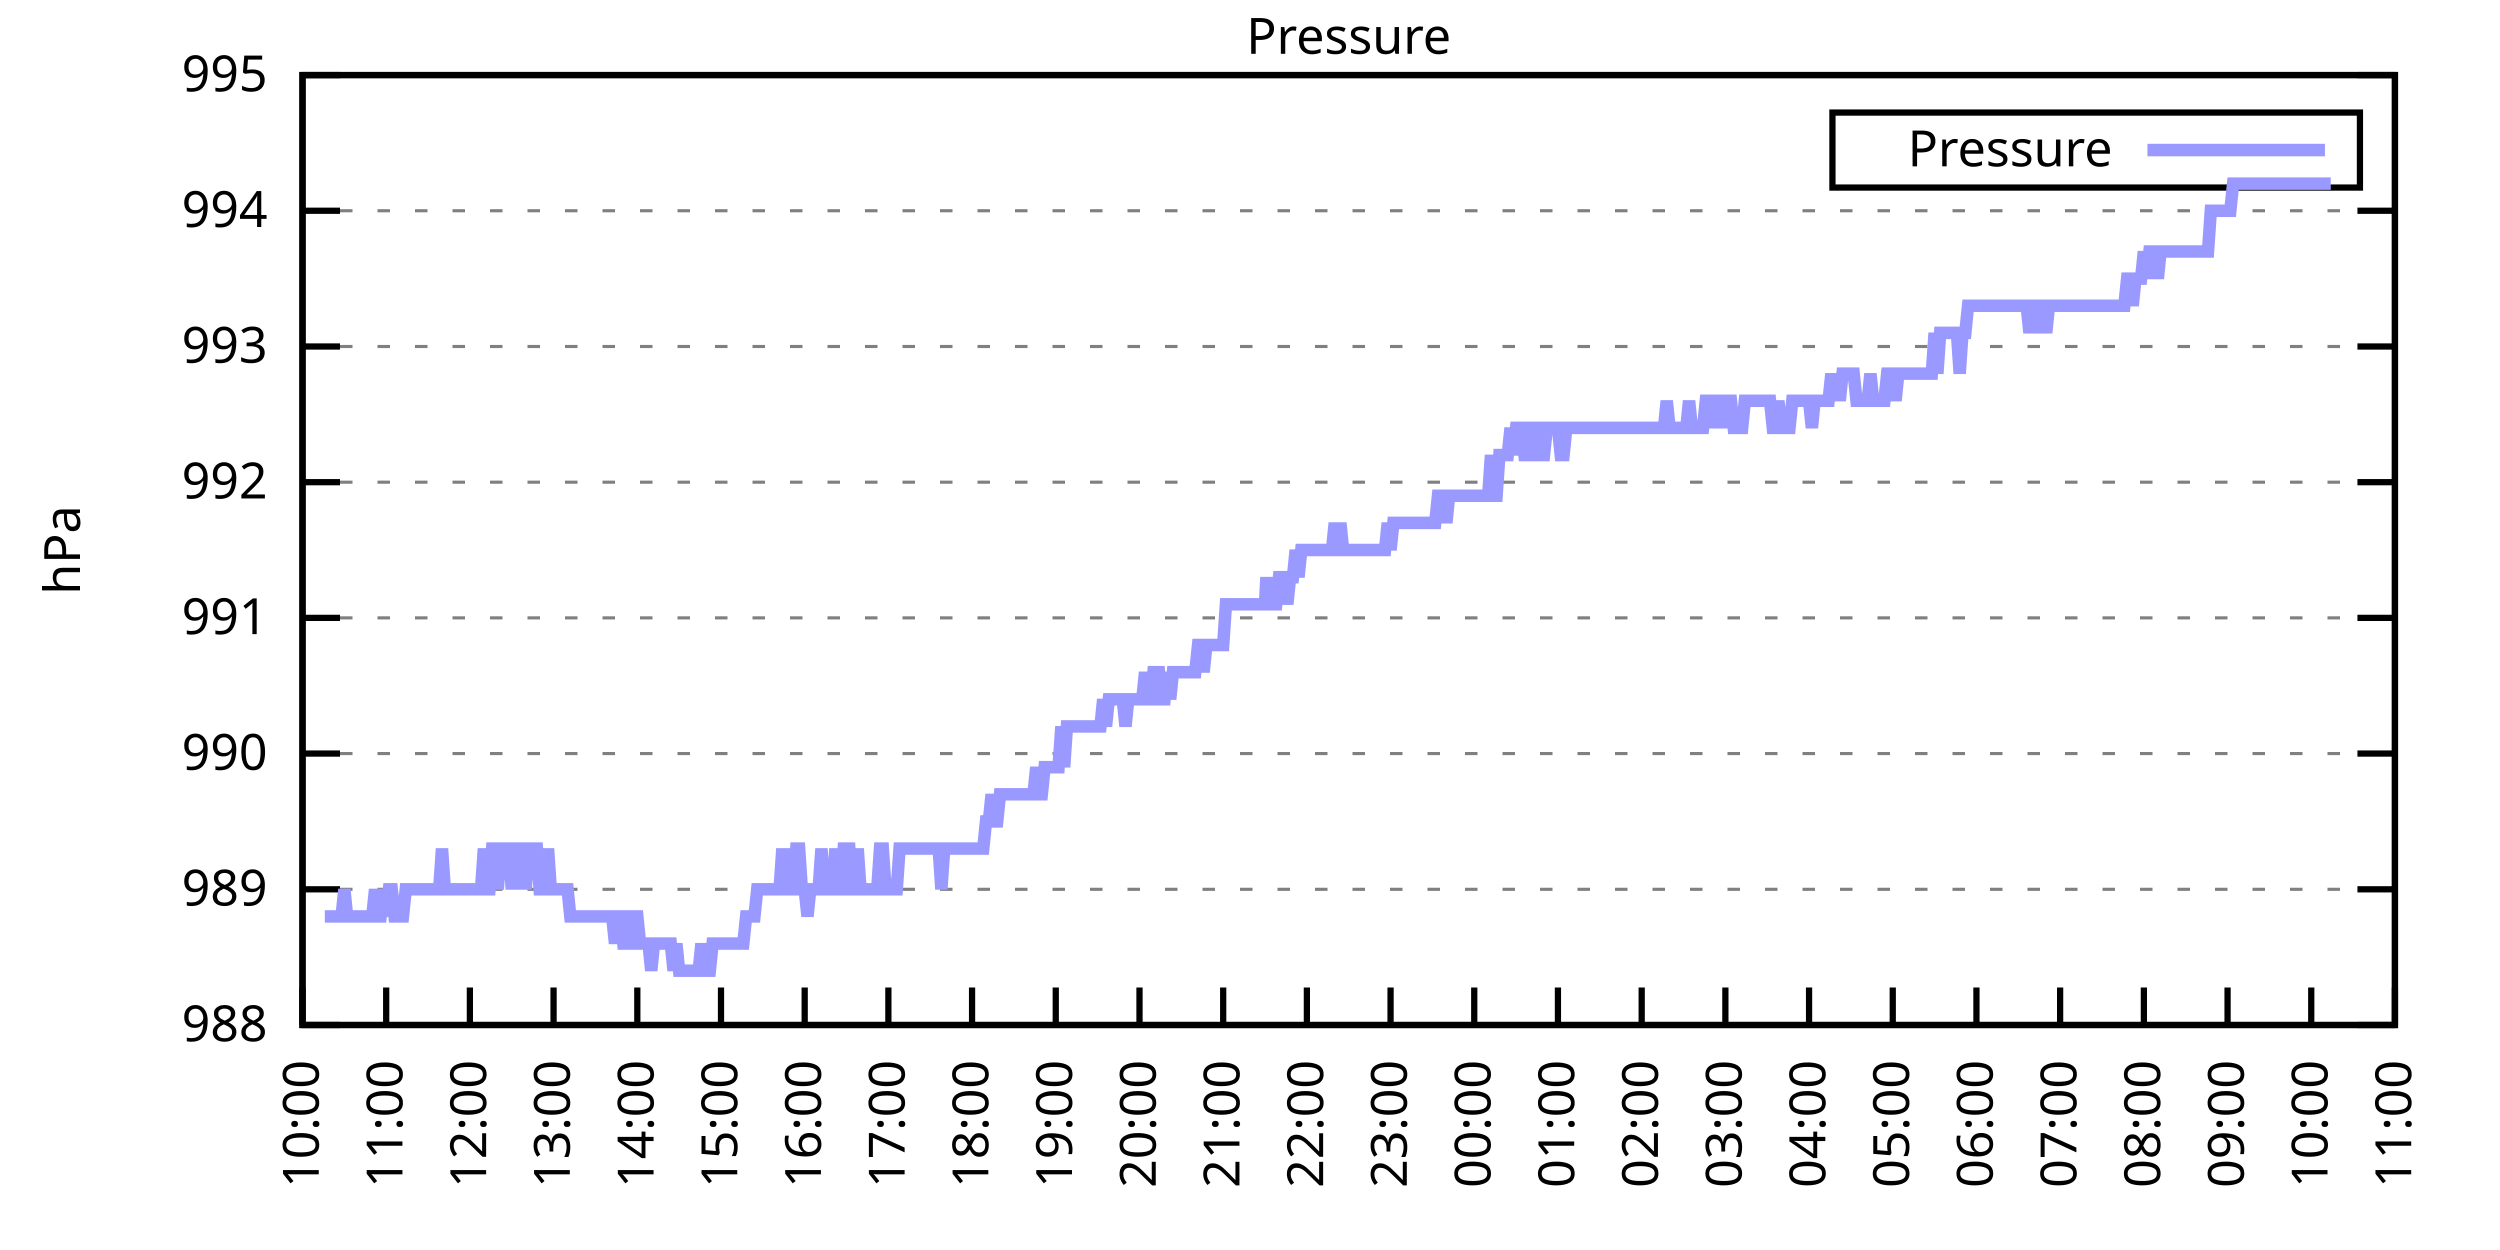
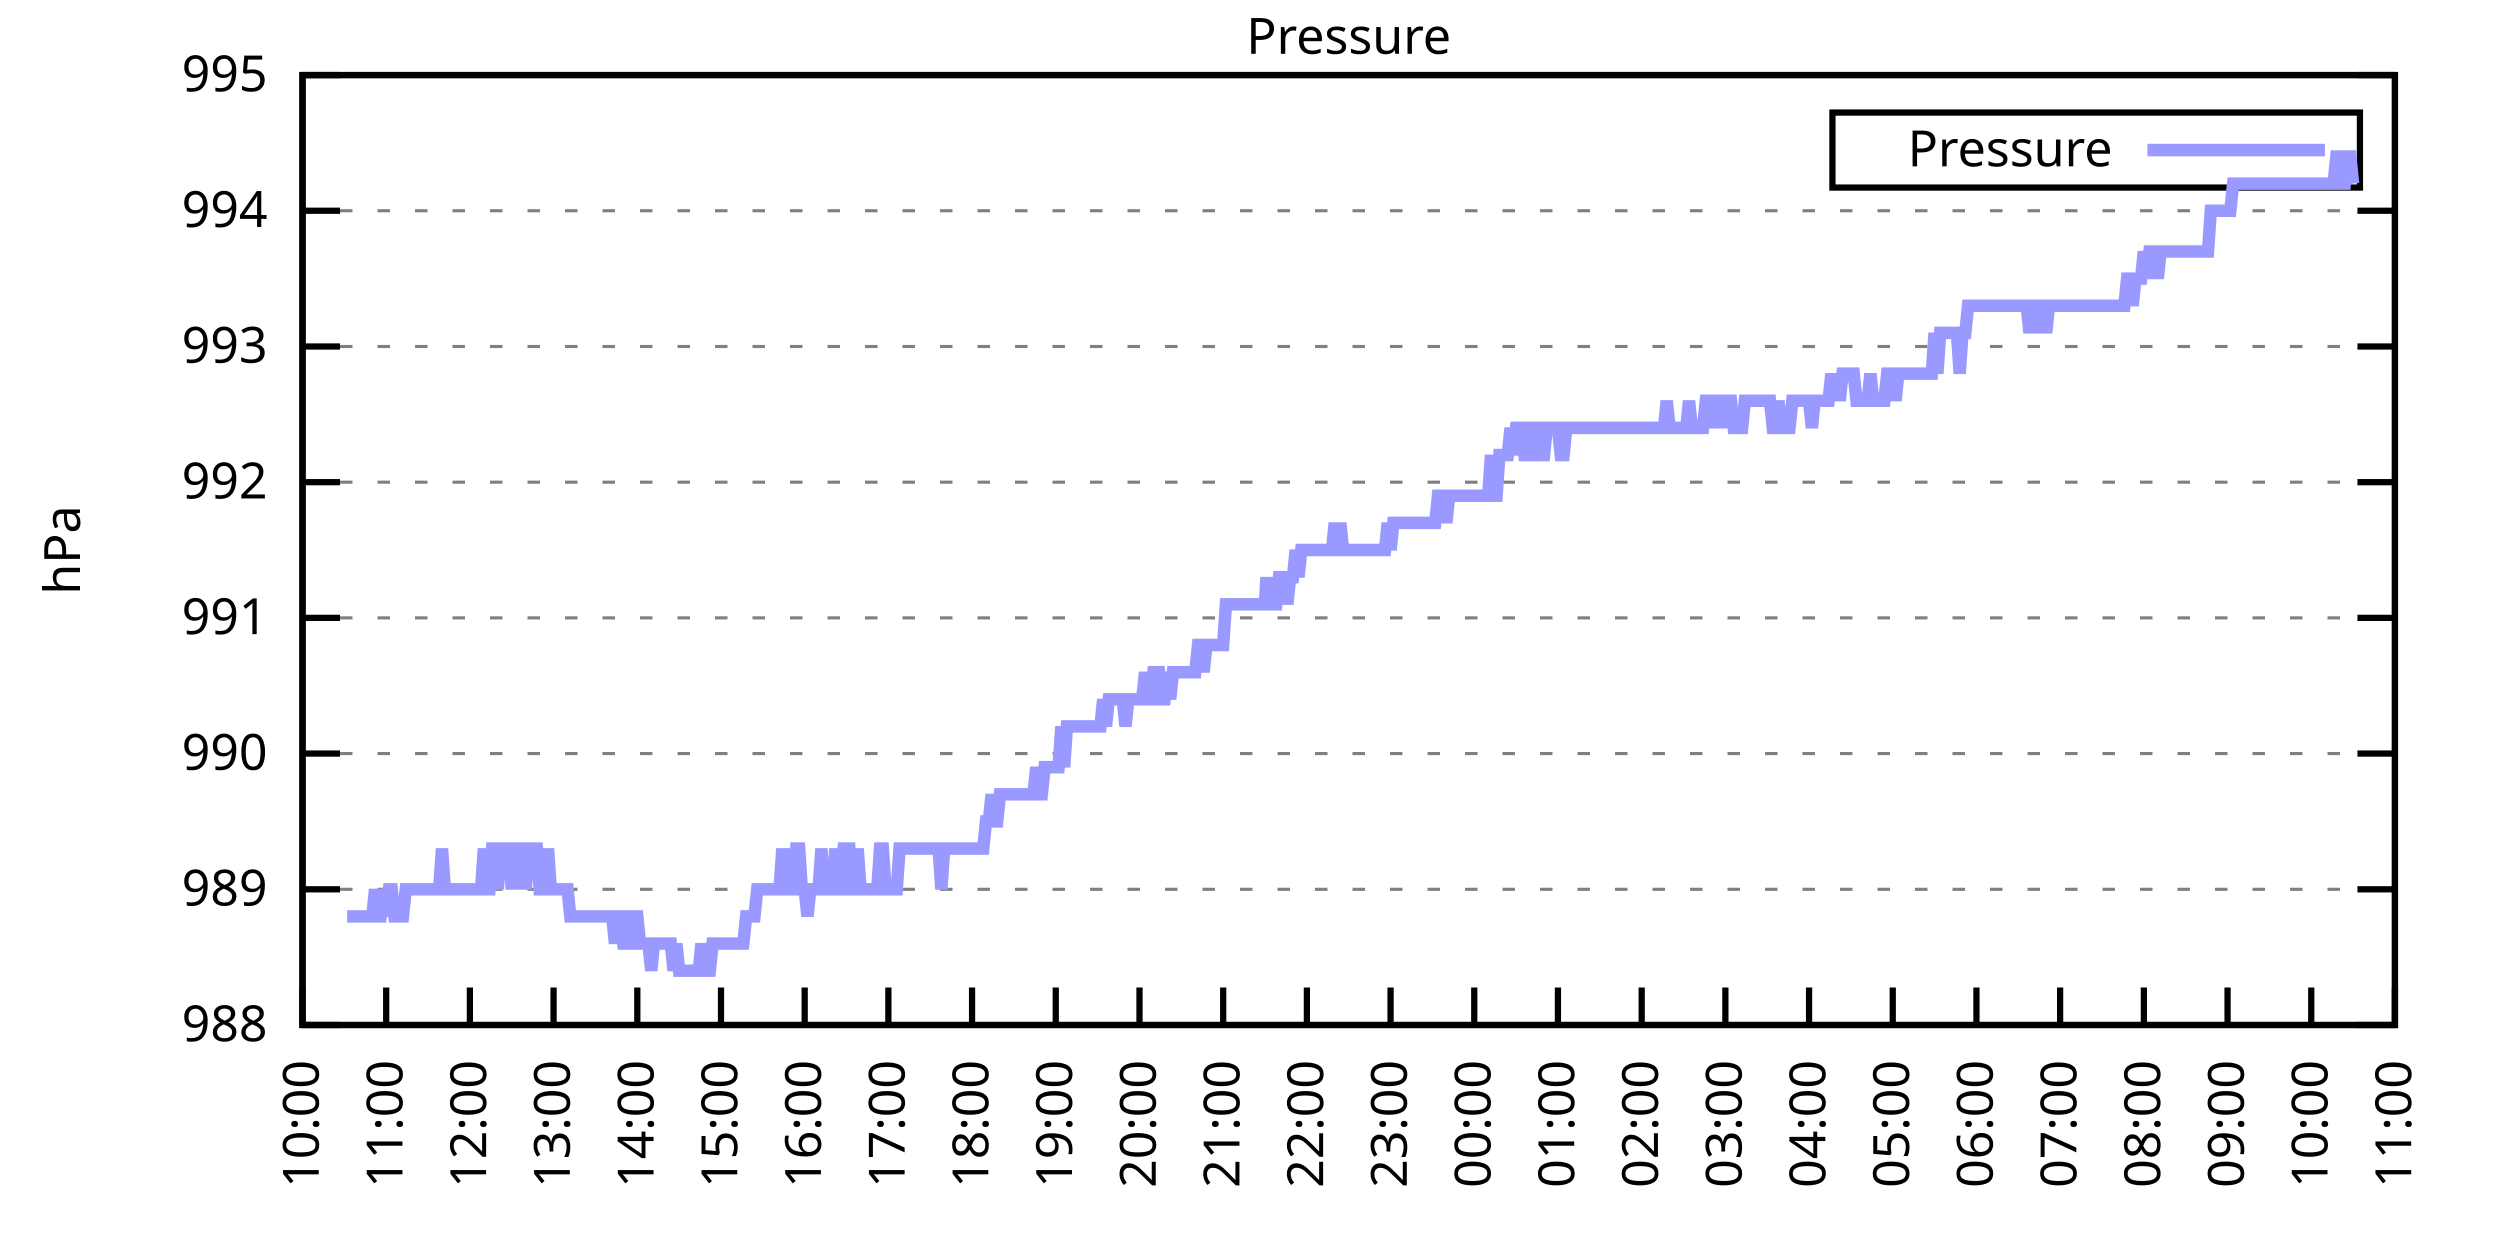
<svg xmlns="http://www.w3.org/2000/svg" xmlns:xlink="http://www.w3.org/1999/xlink" width="400" height="200" viewBox="0 0 400 200">
  <g id="gnuplot_canvas">
    <rect x="0" y="0" width="400" height="200" fill="none" />
    <defs>
      <circle id="gpDot" r="0.5" stroke-width="0.5" stroke="currentColor" />
      <path id="gpPt0" stroke-width="0.333" stroke="currentColor" d="M-1,0 h2 M0,-1 v2" />
      <path id="gpPt1" stroke-width="0.333" stroke="currentColor" d="M-1,-1 L1,1 M1,-1 L-1,1" />
      <path id="gpPt2" stroke-width="0.333" stroke="currentColor" d="M-1,0 L1,0 M0,-1 L0,1 M-1,-1 L1,1 M-1,1 L1,-1" />
      <rect id="gpPt3" stroke-width="0.333" stroke="currentColor" x="-1" y="-1" width="2" height="2" />
      <rect id="gpPt4" stroke-width="0.333" stroke="currentColor" fill="currentColor" x="-1" y="-1" width="2" height="2" />
      <circle id="gpPt5" stroke-width="0.333" stroke="currentColor" cx="0" cy="0" r="1" />
      <use xlink:href="#gpPt5" id="gpPt6" fill="currentColor" stroke="none" />
      <path id="gpPt7" stroke-width="0.333" stroke="currentColor" d="M0,-1.33 L-1.33,0.67 L1.33,0.67 z" />
      <use xlink:href="#gpPt7" id="gpPt8" fill="currentColor" stroke="none" />
      <use xlink:href="#gpPt7" id="gpPt9" stroke="currentColor" transform="rotate(180)" />
      <use xlink:href="#gpPt9" id="gpPt10" fill="currentColor" stroke="none" />
      <use xlink:href="#gpPt3" id="gpPt11" stroke="currentColor" transform="rotate(45)" />
      <use xlink:href="#gpPt11" id="gpPt12" fill="currentColor" stroke="none" />
      <path id="gpPt13" stroke-width="0.333" stroke="currentColor" d="M0,1.330 L1.265,0.411 L0.782,-1.067 L-0.782,-1.076 L-1.265,0.411 z" />
      <use xlink:href="#gpPt13" id="gpPt14" fill="currentColor" stroke="none" />
      <filter id="textbox" filterUnits="objectBoundingBox" x="0" y="0" height="1" width="1">
        <feFlood flood-color="white" flood-opacity="1" result="bgnd" />
        <feComposite in="SourceGraphic" in2="bgnd" operator="atop" />
      </filter>
      <filter id="greybox" filterUnits="objectBoundingBox" x="0" y="0" height="1" width="1">
        <feFlood flood-color="lightgrey" flood-opacity="1" result="grey" />
        <feComposite in="SourceGraphic" in2="grey" operator="atop" />
      </filter>
    </defs>
    <g fill="none" color="white" stroke="currentColor" stroke-width="1.00" stroke-linecap="butt" stroke-linejoin="miter">
</g>
    <g fill="none" color="black" stroke="currentColor" stroke-width="1.00" stroke-linecap="butt" stroke-linejoin="miter">
      <g stroke="none" shape-rendering="crispEdges">
        <polygon fill="rgb(255, 255, 255)" points="48.40,164.00 383.18,164.00 383.18,12.02 48.40,12.02 " />
      </g>
    </g>
    <g fill="none" color="black" stroke="currentColor" stroke-width="1.00" stroke-linecap="butt" stroke-linejoin="miter">
</g>
    <g fill="none" color="black" stroke="black" stroke-width="0.50" stroke-linecap="butt" stroke-linejoin="miter">
</g>
    <g fill="none" color="gray" stroke="currentColor" stroke-width="0.50" stroke-linecap="butt" stroke-linejoin="miter">
      <path stroke="gray" stroke-dasharray="2,4" class="gridline" d="M48.40,164.00 L383.19,164.00  " />
    </g>
    <g fill="none" color="gray" stroke="gray" stroke-width="1.00" stroke-linecap="butt" stroke-linejoin="miter">
</g>
    <g fill="none" color="black" stroke="currentColor" stroke-width="1.00" stroke-linecap="butt" stroke-linejoin="miter">
      <path stroke="black" d="M48.40,164.00 L54.40,164.00 M383.19,164.00 L377.19,164.00  " />
      <g transform="translate(42.80,166.60)" stroke="none" fill="black" font-family="Sans" font-size="8.00" text-anchor="end">
        <text>
          <tspan font-family="Sans"> 988</tspan>
        </text>
      </g>
    </g>
    <g fill="none" color="black" stroke="currentColor" stroke-width="1.00" stroke-linecap="butt" stroke-linejoin="miter">
</g>
    <g fill="none" color="black" stroke="black" stroke-width="0.50" stroke-linecap="butt" stroke-linejoin="miter">
</g>
    <g fill="none" color="gray" stroke="currentColor" stroke-width="0.50" stroke-linecap="butt" stroke-linejoin="miter">
      <path stroke="gray" stroke-dasharray="2,4" class="gridline" d="M48.40,142.29 L383.19,142.29  " />
    </g>
    <g fill="none" color="gray" stroke="gray" stroke-width="1.00" stroke-linecap="butt" stroke-linejoin="miter">
</g>
    <g fill="none" color="black" stroke="currentColor" stroke-width="1.00" stroke-linecap="butt" stroke-linejoin="miter">
      <path stroke="black" d="M48.40,142.29 L54.40,142.29 M383.19,142.29 L377.19,142.29  " />
      <g transform="translate(42.80,144.89)" stroke="none" fill="black" font-family="Sans" font-size="8.00" text-anchor="end">
        <text>
          <tspan font-family="Sans"> 989</tspan>
        </text>
      </g>
    </g>
    <g fill="none" color="black" stroke="currentColor" stroke-width="1.00" stroke-linecap="butt" stroke-linejoin="miter">
</g>
    <g fill="none" color="black" stroke="black" stroke-width="0.50" stroke-linecap="butt" stroke-linejoin="miter">
</g>
    <g fill="none" color="gray" stroke="currentColor" stroke-width="0.50" stroke-linecap="butt" stroke-linejoin="miter">
      <path stroke="gray" stroke-dasharray="2,4" class="gridline" d="M48.40,120.57 L383.19,120.57  " />
    </g>
    <g fill="none" color="gray" stroke="gray" stroke-width="1.00" stroke-linecap="butt" stroke-linejoin="miter">
</g>
    <g fill="none" color="black" stroke="currentColor" stroke-width="1.00" stroke-linecap="butt" stroke-linejoin="miter">
      <path stroke="black" d="M48.40,120.57 L54.40,120.57 M383.19,120.57 L377.19,120.57  " />
      <g transform="translate(42.80,123.17)" stroke="none" fill="black" font-family="Sans" font-size="8.00" text-anchor="end">
        <text>
          <tspan font-family="Sans"> 990</tspan>
        </text>
      </g>
    </g>
    <g fill="none" color="black" stroke="currentColor" stroke-width="1.00" stroke-linecap="butt" stroke-linejoin="miter">
</g>
    <g fill="none" color="black" stroke="black" stroke-width="0.50" stroke-linecap="butt" stroke-linejoin="miter">
</g>
    <g fill="none" color="gray" stroke="currentColor" stroke-width="0.50" stroke-linecap="butt" stroke-linejoin="miter">
      <path stroke="gray" stroke-dasharray="2,4" class="gridline" d="M48.40,98.86 L383.19,98.86  " />
    </g>
    <g fill="none" color="gray" stroke="gray" stroke-width="1.00" stroke-linecap="butt" stroke-linejoin="miter">
</g>
    <g fill="none" color="black" stroke="currentColor" stroke-width="1.00" stroke-linecap="butt" stroke-linejoin="miter">
      <path stroke="black" d="M48.40,98.86 L54.40,98.86 M383.19,98.86 L377.19,98.86  " />
      <g transform="translate(42.80,101.46)" stroke="none" fill="black" font-family="Sans" font-size="8.00" text-anchor="end">
        <text>
          <tspan font-family="Sans"> 991</tspan>
        </text>
      </g>
    </g>
    <g fill="none" color="black" stroke="currentColor" stroke-width="1.00" stroke-linecap="butt" stroke-linejoin="miter">
</g>
    <g fill="none" color="black" stroke="black" stroke-width="0.50" stroke-linecap="butt" stroke-linejoin="miter">
</g>
    <g fill="none" color="gray" stroke="currentColor" stroke-width="0.50" stroke-linecap="butt" stroke-linejoin="miter">
      <path stroke="gray" stroke-dasharray="2,4" class="gridline" d="M48.40,77.15 L383.19,77.15  " />
    </g>
    <g fill="none" color="gray" stroke="gray" stroke-width="1.00" stroke-linecap="butt" stroke-linejoin="miter">
</g>
    <g fill="none" color="black" stroke="currentColor" stroke-width="1.00" stroke-linecap="butt" stroke-linejoin="miter">
      <path stroke="black" d="M48.40,77.15 L54.40,77.15 M383.19,77.15 L377.19,77.15  " />
      <g transform="translate(42.80,79.75)" stroke="none" fill="black" font-family="Sans" font-size="8.00" text-anchor="end">
        <text>
          <tspan font-family="Sans"> 992</tspan>
        </text>
      </g>
    </g>
    <g fill="none" color="black" stroke="currentColor" stroke-width="1.00" stroke-linecap="butt" stroke-linejoin="miter">
</g>
    <g fill="none" color="black" stroke="black" stroke-width="0.50" stroke-linecap="butt" stroke-linejoin="miter">
</g>
    <g fill="none" color="gray" stroke="currentColor" stroke-width="0.50" stroke-linecap="butt" stroke-linejoin="miter">
      <path stroke="gray" stroke-dasharray="2,4" class="gridline" d="M48.40,55.44 L383.19,55.44  " />
    </g>
    <g fill="none" color="gray" stroke="gray" stroke-width="1.00" stroke-linecap="butt" stroke-linejoin="miter">
</g>
    <g fill="none" color="black" stroke="currentColor" stroke-width="1.00" stroke-linecap="butt" stroke-linejoin="miter">
      <path stroke="black" d="M48.40,55.44 L54.40,55.44 M383.19,55.44 L377.19,55.44  " />
      <g transform="translate(42.80,58.04)" stroke="none" fill="black" font-family="Sans" font-size="8.00" text-anchor="end">
        <text>
          <tspan font-family="Sans"> 993</tspan>
        </text>
      </g>
    </g>
    <g fill="none" color="black" stroke="currentColor" stroke-width="1.00" stroke-linecap="butt" stroke-linejoin="miter">
</g>
    <g fill="none" color="black" stroke="black" stroke-width="0.50" stroke-linecap="butt" stroke-linejoin="miter">
</g>
    <g fill="none" color="gray" stroke="currentColor" stroke-width="0.50" stroke-linecap="butt" stroke-linejoin="miter">
      <path stroke="gray" stroke-dasharray="2,4" class="gridline" d="M48.40,33.72 L383.19,33.72  " />
    </g>
    <g fill="none" color="gray" stroke="gray" stroke-width="1.00" stroke-linecap="butt" stroke-linejoin="miter">
</g>
    <g fill="none" color="black" stroke="currentColor" stroke-width="1.00" stroke-linecap="butt" stroke-linejoin="miter">
      <path stroke="black" d="M48.40,33.72 L54.40,33.72 M383.19,33.72 L377.19,33.72  " />
      <g transform="translate(42.80,36.32)" stroke="none" fill="black" font-family="Sans" font-size="8.00" text-anchor="end">
        <text>
          <tspan font-family="Sans"> 994</tspan>
        </text>
      </g>
    </g>
    <g fill="none" color="black" stroke="currentColor" stroke-width="1.00" stroke-linecap="butt" stroke-linejoin="miter">
</g>
    <g fill="none" color="black" stroke="black" stroke-width="0.50" stroke-linecap="butt" stroke-linejoin="miter">
</g>
    <g fill="none" color="gray" stroke="currentColor" stroke-width="0.50" stroke-linecap="butt" stroke-linejoin="miter">
      <path stroke="gray" stroke-dasharray="2,4" class="gridline" d="M48.40,12.01 L383.19,12.01  " />
    </g>
    <g fill="none" color="gray" stroke="gray" stroke-width="1.00" stroke-linecap="butt" stroke-linejoin="miter">
</g>
    <g fill="none" color="black" stroke="currentColor" stroke-width="1.00" stroke-linecap="butt" stroke-linejoin="miter">
      <path stroke="black" d="M48.40,12.01 L54.40,12.01 M383.19,12.01 L377.19,12.01  " />
      <g transform="translate(42.80,14.61)" stroke="none" fill="black" font-family="Sans" font-size="8.00" text-anchor="end">
        <text>
          <tspan font-family="Sans"> 995</tspan>
        </text>
      </g>
    </g>
    <g fill="none" color="black" stroke="currentColor" stroke-width="1.00" stroke-linecap="butt" stroke-linejoin="miter">
      <path stroke="black" d="M48.40,164.00 L48.40,158.00  " />
      <g transform="translate(51.00,169.60) rotate(270.00)" stroke="none" fill="black" font-family="Sans" font-size="8.00" text-anchor="end">
        <text>
          <tspan font-family="Sans">10:00</tspan>
        </text>
      </g>
    </g>
    <g fill="none" color="black" stroke="currentColor" stroke-width="1.00" stroke-linecap="butt" stroke-linejoin="miter">
      <path stroke="black" d="M61.79,164.00 L61.79,158.00  " />
      <g transform="translate(64.39,169.60) rotate(270.00)" stroke="none" fill="black" font-family="Sans" font-size="8.00" text-anchor="end">
        <text>
          <tspan font-family="Sans">11:00</tspan>
        </text>
      </g>
    </g>
    <g fill="none" color="black" stroke="currentColor" stroke-width="1.00" stroke-linecap="butt" stroke-linejoin="miter">
      <path stroke="black" d="M75.18,164.00 L75.18,158.00  " />
      <g transform="translate(77.78,169.60) rotate(270.00)" stroke="none" fill="black" font-family="Sans" font-size="8.00" text-anchor="end">
        <text>
          <tspan font-family="Sans">12:00</tspan>
        </text>
      </g>
    </g>
    <g fill="none" color="black" stroke="currentColor" stroke-width="1.00" stroke-linecap="butt" stroke-linejoin="miter">
      <path stroke="black" d="M88.57,164.00 L88.57,158.00  " />
      <g transform="translate(91.17,169.60) rotate(270.00)" stroke="none" fill="black" font-family="Sans" font-size="8.00" text-anchor="end">
        <text>
          <tspan font-family="Sans">13:00</tspan>
        </text>
      </g>
    </g>
    <g fill="none" color="black" stroke="currentColor" stroke-width="1.00" stroke-linecap="butt" stroke-linejoin="miter">
      <path stroke="black" d="M101.97,164.00 L101.97,158.00  " />
      <g transform="translate(104.57,169.60) rotate(270.00)" stroke="none" fill="black" font-family="Sans" font-size="8.00" text-anchor="end">
        <text>
          <tspan font-family="Sans">14:00</tspan>
        </text>
      </g>
    </g>
    <g fill="none" color="black" stroke="currentColor" stroke-width="1.00" stroke-linecap="butt" stroke-linejoin="miter">
      <path stroke="black" d="M115.36,164.00 L115.36,158.00  " />
      <g transform="translate(117.96,169.60) rotate(270.00)" stroke="none" fill="black" font-family="Sans" font-size="8.00" text-anchor="end">
        <text>
          <tspan font-family="Sans">15:00</tspan>
        </text>
      </g>
    </g>
    <g fill="none" color="black" stroke="currentColor" stroke-width="1.00" stroke-linecap="butt" stroke-linejoin="miter">
      <path stroke="black" d="M128.75,164.00 L128.75,158.00  " />
      <g transform="translate(131.35,169.60) rotate(270.00)" stroke="none" fill="black" font-family="Sans" font-size="8.00" text-anchor="end">
        <text>
          <tspan font-family="Sans">16:00</tspan>
        </text>
      </g>
    </g>
    <g fill="none" color="black" stroke="currentColor" stroke-width="1.00" stroke-linecap="butt" stroke-linejoin="miter">
      <path stroke="black" d="M142.14,164.00 L142.14,158.00  " />
      <g transform="translate(144.74,169.60) rotate(270.00)" stroke="none" fill="black" font-family="Sans" font-size="8.00" text-anchor="end">
        <text>
          <tspan font-family="Sans">17:00</tspan>
        </text>
      </g>
    </g>
    <g fill="none" color="black" stroke="currentColor" stroke-width="1.00" stroke-linecap="butt" stroke-linejoin="miter">
      <path stroke="black" d="M155.53,164.00 L155.53,158.00  " />
      <g transform="translate(158.13,169.60) rotate(270.00)" stroke="none" fill="black" font-family="Sans" font-size="8.00" text-anchor="end">
        <text>
          <tspan font-family="Sans">18:00</tspan>
        </text>
      </g>
    </g>
    <g fill="none" color="black" stroke="currentColor" stroke-width="1.00" stroke-linecap="butt" stroke-linejoin="miter">
      <path stroke="black" d="M168.92,164.00 L168.92,158.00  " />
      <g transform="translate(171.52,169.60) rotate(270.00)" stroke="none" fill="black" font-family="Sans" font-size="8.00" text-anchor="end">
        <text>
          <tspan font-family="Sans">19:00</tspan>
        </text>
      </g>
    </g>
    <g fill="none" color="black" stroke="currentColor" stroke-width="1.00" stroke-linecap="butt" stroke-linejoin="miter">
      <path stroke="black" d="M182.32,164.00 L182.32,158.00  " />
      <g transform="translate(184.92,169.60) rotate(270.00)" stroke="none" fill="black" font-family="Sans" font-size="8.00" text-anchor="end">
        <text>
          <tspan font-family="Sans">20:00</tspan>
        </text>
      </g>
    </g>
    <g fill="none" color="black" stroke="currentColor" stroke-width="1.00" stroke-linecap="butt" stroke-linejoin="miter">
      <path stroke="black" d="M195.71,164.00 L195.71,158.00  " />
      <g transform="translate(198.31,169.60) rotate(270.00)" stroke="none" fill="black" font-family="Sans" font-size="8.00" text-anchor="end">
        <text>
          <tspan font-family="Sans">21:00</tspan>
        </text>
      </g>
    </g>
    <g fill="none" color="black" stroke="currentColor" stroke-width="1.00" stroke-linecap="butt" stroke-linejoin="miter">
      <path stroke="black" d="M209.10,164.00 L209.10,158.00  " />
      <g transform="translate(211.70,169.60) rotate(270.00)" stroke="none" fill="black" font-family="Sans" font-size="8.00" text-anchor="end">
        <text>
          <tspan font-family="Sans">22:00</tspan>
        </text>
      </g>
    </g>
    <g fill="none" color="black" stroke="currentColor" stroke-width="1.00" stroke-linecap="butt" stroke-linejoin="miter">
      <path stroke="black" d="M222.49,164.00 L222.49,158.00  " />
      <g transform="translate(225.09,169.60) rotate(270.00)" stroke="none" fill="black" font-family="Sans" font-size="8.00" text-anchor="end">
        <text>
          <tspan font-family="Sans">23:00</tspan>
        </text>
      </g>
    </g>
    <g fill="none" color="black" stroke="currentColor" stroke-width="1.00" stroke-linecap="butt" stroke-linejoin="miter">
      <path stroke="black" d="M235.88,164.00 L235.88,158.00  " />
      <g transform="translate(238.48,169.60) rotate(270.00)" stroke="none" fill="black" font-family="Sans" font-size="8.00" text-anchor="end">
        <text>
          <tspan font-family="Sans">00:00</tspan>
        </text>
      </g>
    </g>
    <g fill="none" color="black" stroke="currentColor" stroke-width="1.00" stroke-linecap="butt" stroke-linejoin="miter">
      <path stroke="black" d="M249.27,164.00 L249.27,158.00  " />
      <g transform="translate(251.87,169.60) rotate(270.00)" stroke="none" fill="black" font-family="Sans" font-size="8.00" text-anchor="end">
        <text>
          <tspan font-family="Sans">01:00</tspan>
        </text>
      </g>
    </g>
    <g fill="none" color="black" stroke="currentColor" stroke-width="1.00" stroke-linecap="butt" stroke-linejoin="miter">
      <path stroke="black" d="M262.67,164.00 L262.67,158.00  " />
      <g transform="translate(265.27,169.60) rotate(270.00)" stroke="none" fill="black" font-family="Sans" font-size="8.00" text-anchor="end">
        <text>
          <tspan font-family="Sans">02:00</tspan>
        </text>
      </g>
    </g>
    <g fill="none" color="black" stroke="currentColor" stroke-width="1.00" stroke-linecap="butt" stroke-linejoin="miter">
      <path stroke="black" d="M276.06,164.00 L276.06,158.00  " />
      <g transform="translate(278.66,169.60) rotate(270.00)" stroke="none" fill="black" font-family="Sans" font-size="8.00" text-anchor="end">
        <text>
          <tspan font-family="Sans">03:00</tspan>
        </text>
      </g>
    </g>
    <g fill="none" color="black" stroke="currentColor" stroke-width="1.00" stroke-linecap="butt" stroke-linejoin="miter">
      <path stroke="black" d="M289.45,164.00 L289.45,158.00  " />
      <g transform="translate(292.05,169.60) rotate(270.00)" stroke="none" fill="black" font-family="Sans" font-size="8.00" text-anchor="end">
        <text>
          <tspan font-family="Sans">04:00</tspan>
        </text>
      </g>
    </g>
    <g fill="none" color="black" stroke="currentColor" stroke-width="1.00" stroke-linecap="butt" stroke-linejoin="miter">
      <path stroke="black" d="M302.84,164.00 L302.84,158.00  " />
      <g transform="translate(305.44,169.60) rotate(270.00)" stroke="none" fill="black" font-family="Sans" font-size="8.00" text-anchor="end">
        <text>
          <tspan font-family="Sans">05:00</tspan>
        </text>
      </g>
    </g>
    <g fill="none" color="black" stroke="currentColor" stroke-width="1.00" stroke-linecap="butt" stroke-linejoin="miter">
      <path stroke="black" d="M316.23,164.00 L316.23,158.00  " />
      <g transform="translate(318.83,169.60) rotate(270.00)" stroke="none" fill="black" font-family="Sans" font-size="8.00" text-anchor="end">
        <text>
          <tspan font-family="Sans">06:00</tspan>
        </text>
      </g>
    </g>
    <g fill="none" color="black" stroke="currentColor" stroke-width="1.00" stroke-linecap="butt" stroke-linejoin="miter">
      <path stroke="black" d="M329.62,164.00 L329.62,158.00  " />
      <g transform="translate(332.22,169.60) rotate(270.00)" stroke="none" fill="black" font-family="Sans" font-size="8.00" text-anchor="end">
        <text>
          <tspan font-family="Sans">07:00</tspan>
        </text>
      </g>
    </g>
    <g fill="none" color="black" stroke="currentColor" stroke-width="1.00" stroke-linecap="butt" stroke-linejoin="miter">
      <path stroke="black" d="M343.02,164.00 L343.02,158.00  " />
      <g transform="translate(345.62,169.60) rotate(270.00)" stroke="none" fill="black" font-family="Sans" font-size="8.00" text-anchor="end">
        <text>
          <tspan font-family="Sans">08:00</tspan>
        </text>
      </g>
    </g>
    <g fill="none" color="black" stroke="currentColor" stroke-width="1.00" stroke-linecap="butt" stroke-linejoin="miter">
      <path stroke="black" d="M356.41,164.00 L356.41,158.00  " />
      <g transform="translate(359.01,169.60) rotate(270.00)" stroke="none" fill="black" font-family="Sans" font-size="8.00" text-anchor="end">
        <text>
          <tspan font-family="Sans">09:00</tspan>
        </text>
      </g>
    </g>
    <g fill="none" color="black" stroke="currentColor" stroke-width="1.00" stroke-linecap="butt" stroke-linejoin="miter">
      <path stroke="black" d="M369.80,164.00 L369.80,158.00  " />
      <g transform="translate(372.40,169.60) rotate(270.00)" stroke="none" fill="black" font-family="Sans" font-size="8.00" text-anchor="end">
        <text>
          <tspan font-family="Sans">10:00</tspan>
        </text>
      </g>
    </g>
    <g fill="none" color="black" stroke="currentColor" stroke-width="1.00" stroke-linecap="butt" stroke-linejoin="miter">
      <path stroke="black" d="M383.19,164.00 L383.19,158.00  " />
      <g transform="translate(385.79,169.60) rotate(270.00)" stroke="none" fill="black" font-family="Sans" font-size="8.00" text-anchor="end">
        <text>
          <tspan font-family="Sans">11:00</tspan>
        </text>
      </g>
    </g>
    <g fill="none" color="black" stroke="currentColor" stroke-width="1.00" stroke-linecap="butt" stroke-linejoin="miter">
</g>
    <g fill="none" color="black" stroke="currentColor" stroke-width="1.00" stroke-linecap="butt" stroke-linejoin="miter">
      <path stroke="black" d="M48.40,12.01 L48.40,164.00 L383.19,164.00 L383.19,12.01 L48.40,12.01 Z  " />
    </g>
    <g fill="none" color="black" stroke="currentColor" stroke-width="1.00" stroke-linecap="butt" stroke-linejoin="miter">
</g>
    <g fill="none" color="black" stroke="currentColor" stroke-width="1.00" stroke-linecap="butt" stroke-linejoin="miter">
      <path stroke="black" d="M293.19,30.01 L293.19,18.01 L377.59,18.01 L377.59,30.01 L293.19,30.01 Z  " />
    </g>
    <g id="Pressure_plot_1">
      <g fill="none" color="white" stroke="black" stroke-width="2.00" stroke-linecap="butt" stroke-linejoin="miter">
</g>
      <g fill="none" color="black" stroke="currentColor" stroke-width="2.00" stroke-linecap="butt" stroke-linejoin="miter">
        <g transform="translate(337.99,26.61)" stroke="none" fill="black" font-family="Sans" font-size="8.00" text-anchor="end">
          <text>
            <tspan font-family="Sans">Pressure</tspan>
          </text>
        </g>
      </g>
      <g fill="none" color="black" stroke="currentColor" stroke-width="2.00" stroke-linecap="butt" stroke-linejoin="miter">
-         <path stroke="rgb(153, 153, 255)" d="M343.59,24.01 L371.99,24.01 M51.97,146.63 L52.42,146.63 L52.86,146.63 L53.31,146.63 L53.76,146.63 L54.20,146.63   L54.65,146.63 L55.10,142.29 L55.54,146.63 L55.99,146.63 L56.43,146.63 L56.88,146.63 L57.33,146.63 L57.77,146.63   L58.22,146.63 L58.67,146.63 L59.11,146.63 L59.56,146.63 L60.01,142.29 L60.45,146.63 L60.90,146.63 L61.35,142.29   L61.79,146.63 L62.24,142.29 L62.68,142.29 L63.13,146.63 L63.58,146.63 L64.02,146.63 L64.47,146.63 L64.92,142.29   L65.36,142.29 L65.81,142.29 L66.26,142.29 L66.70,142.29 L67.15,142.29 L67.59,142.29 L68.04,142.29 L68.49,142.29   L68.93,142.29 L69.38,142.29 L69.83,142.29 L70.27,142.29 L70.72,135.77 L71.17,142.29 L71.61,142.29 L72.06,142.29   L72.50,142.29 L72.95,142.29 L73.40,142.29 L73.84,142.29 L74.29,142.29 L74.74,142.29 L75.18,142.29 L75.63,142.29   L76.08,142.29 L76.52,142.29 L76.97,142.29 L77.42,135.77 L77.86,142.29 L78.31,142.29 L78.75,135.77 L79.20,135.77   L79.65,142.29 L80.09,135.77 L80.54,135.77 L80.99,135.77 L81.43,135.77 L81.88,142.29 L82.33,135.77 L82.77,142.29   L83.22,135.77 L83.66,135.77 L84.11,142.29 L84.56,135.77 L85.00,135.77 L85.45,135.77 L85.90,135.77 L86.34,142.29   L86.79,142.29 L87.24,142.29 L87.68,135.77 L88.13,142.29 L88.57,142.29 L89.02,142.29 L89.47,142.29 L89.91,142.29   L90.36,142.29 L90.81,142.29 L91.25,146.63 L91.70,146.63 L92.15,146.63 L92.59,146.63 L93.04,146.63 L93.49,146.63   L93.93,146.63 L94.38,146.63 L94.82,146.63 L95.27,146.63 L95.72,146.63 L96.16,146.63 L96.61,146.63 L97.06,146.63   L97.50,146.63 L97.95,146.63 L98.40,150.97 L98.84,146.63 L99.29,146.63 L99.73,150.97 L100.18,150.97 L100.63,150.97   L101.07,146.63 L101.52,146.63 L101.97,146.63 L102.41,150.97 L102.86,150.97 L103.31,150.97 L103.75,150.97 L104.20,155.31   L104.64,150.97 L105.09,150.97 L105.54,150.97 L105.98,150.97 L106.43,150.97 L106.88,150.97 L107.32,150.97 L107.77,155.31   L108.22,150.97 L108.66,155.31 L109.11,155.31 L109.55,155.31 L110.00,155.31 L110.45,155.31 L110.89,155.31 L111.34,155.31   L111.79,155.31 L112.23,150.97 L112.68,155.31 L113.13,155.31 L113.57,155.31 L114.02,150.97 L114.47,150.97 L114.91,150.97   L115.36,150.97 L115.80,150.97 L116.25,150.97 L116.70,150.97 L117.14,150.97 L117.59,150.97 L118.04,150.97 L118.48,150.97   L118.93,150.97 L119.38,146.63 L119.82,146.63 L120.27,146.63 L120.71,146.63 L121.16,142.29 L121.61,142.29 L122.05,142.29   L122.50,142.29 L122.95,142.29 L123.39,142.29 L123.84,142.29 L124.29,142.29 L124.73,142.29 L125.18,135.77 L125.62,142.29   L126.07,135.77 L126.52,142.29 L126.96,142.29 L127.41,135.77 L127.86,135.77 L128.30,142.29 L128.75,142.29 L129.20,146.63   L129.64,142.29 L130.09,142.29 L130.54,142.29 L130.98,142.29 L131.43,135.77 L131.87,142.29 L132.32,142.29 L132.77,142.29   L133.21,142.29 L133.66,135.77 L134.11,142.29 L134.55,142.29 L135.00,135.77 L135.45,135.77 L135.89,135.77 L136.34,142.29   L136.78,142.29 L137.23,135.77 L137.68,142.29 L138.12,142.29 L138.57,142.29 L139.02,142.29 L139.46,142.29 L139.91,142.29   L140.36,142.29 L140.80,135.77 L141.25,135.77 L141.69,142.29 L142.14,142.29 L142.59,142.29 L143.03,142.29 L143.48,142.29   L143.93,135.77 L144.37,135.77 L144.82,135.77 L145.27,135.77 L145.71,135.77 L146.16,135.77 L146.61,135.77 L147.05,135.77   L147.50,135.77 L147.94,135.77 L148.39,135.77 L148.84,135.77 L149.28,135.77 L149.73,135.77 L150.18,135.77 L150.62,142.29   L151.07,135.77 L151.52,135.77 L151.96,135.77 L152.41,135.77 L152.85,135.77 L153.30,135.77 L153.75,135.77 L154.19,135.77   L154.64,135.77 L155.09,135.77 L155.53,135.77 L155.98,135.77 L156.43,135.77 L156.87,135.77 L157.32,135.77 L157.76,131.43   L158.21,131.43 L158.66,127.09 L159.10,131.43 L159.55,131.43 L160.00,127.09 L160.44,127.09 L160.89,127.09 L161.34,127.09   L161.78,127.09 L162.23,127.09 L162.67,127.09 L163.12,127.09 L163.57,127.09 L164.01,127.09 L164.46,127.09 L164.91,127.09   L165.35,127.09 L165.80,122.75 L166.25,127.09 L166.69,127.09 L167.14,122.75 L167.59,122.75 L168.03,122.75 L168.48,122.75   L168.92,122.75 L169.37,122.75 L169.82,116.23 L170.26,122.75 L170.71,116.23 L171.16,116.23 L171.60,116.23 L172.05,116.23   L172.50,116.23 L172.94,116.23 L173.39,116.23 L173.83,116.23 L174.28,116.23 L174.73,116.23 L175.17,116.23 L175.62,116.23   L176.07,116.23 L176.51,111.89 L176.96,116.23 L177.41,111.89 L177.85,111.89 L178.30,111.89 L178.74,111.89 L179.19,111.89   L179.64,111.89 L180.08,116.23 L180.53,111.89 L180.98,111.89 L181.42,111.89 L181.87,111.89 L182.32,111.89 L182.76,111.89   L183.21,107.55 L183.66,111.89 L184.10,111.89 L184.55,107.55 L184.99,107.55 L185.44,107.55 L185.89,111.89 L186.33,111.89   L186.78,107.55 L187.23,111.89 L187.67,107.55 L188.12,107.55 L188.57,107.55 L189.01,107.55 L189.46,107.55 L189.90,107.55   L190.35,107.55 L190.80,107.55 L191.24,107.55 L191.69,103.20 L192.14,103.20 L192.58,107.55 L193.03,103.20 L193.48,103.20   L193.92,103.20 L194.37,103.20 L194.81,103.20 L195.26,103.20 L195.71,103.20 L196.15,96.69 L196.60,96.69 L197.05,96.69   L197.49,96.69 L197.94,96.69 L198.39,96.69 L198.83,96.69 L199.28,96.69 L199.73,96.69 L200.17,96.69 L200.62,96.69   L201.06,96.69 L201.51,96.69 L201.96,96.69 L202.40,96.69 L202.63,92.35 L202.85,96.69 L203.74,96.69 L204.19,96.69   L204.64,92.35 L205.08,92.35 L205.53,92.35 L205.97,96.69 L206.42,92.35 L206.87,92.35 L207.31,88.00 L207.76,92.35   L208.21,88.00 L208.65,88.00 L209.10,88.00 L209.55,88.00 L209.99,88.00 L210.44,88.00 L210.88,88.00 L211.33,88.00   L211.78,88.00 L212.22,88.00 L212.67,88.00 L213.12,88.00 L213.56,83.66 L214.01,88.00 L214.46,83.66 L214.90,88.00   L215.35,88.00 L215.80,88.00 L216.24,88.00 L216.69,88.00 L217.13,88.00 L217.58,88.00 L218.03,88.00 L218.47,88.00   L218.92,88.00 L219.37,88.00 L219.81,88.00 L220.26,88.00 L220.71,88.00 L221.15,88.00 L221.60,88.00 L222.04,83.66   L222.49,88.00 L222.94,83.66 L223.38,83.66 L223.83,83.66 L224.28,83.66 L224.72,83.66 L225.17,83.66 L225.62,83.66   L226.06,83.66 L226.51,83.66 L226.95,83.66 L227.40,83.66 L227.85,83.66 L228.29,83.66 L228.74,83.66 L229.19,83.66   L229.63,83.66 L230.08,79.32 L230.53,79.32 L230.97,79.32 L231.42,83.66 L231.86,79.32 L232.31,79.32 L232.76,79.32   L233.20,79.32 L233.65,79.32 L234.10,79.32 L234.54,79.32 L234.99,79.32 L235.44,79.32 L235.88,79.32 L236.33,79.32   L236.78,79.32 L237.22,79.32 L237.67,79.32 L238.11,79.32 L238.56,72.81 L239.01,79.32 L239.45,79.32 L239.90,72.81   L240.35,72.81 L240.79,72.81 L241.24,72.81 L241.69,68.46 L242.13,72.81 L242.58,68.46 L243.02,68.46 L243.47,68.46   L243.92,72.81 L244.36,72.81 L244.81,72.81 L245.26,68.46 L245.70,68.46 L246.15,68.46 L246.60,72.81 L247.04,72.81   L247.49,68.46 L247.93,68.46 L248.38,68.46 L248.83,68.46 L249.27,68.46 L249.72,72.81 L250.17,72.81 L250.61,68.46   L251.06,68.46 L251.51,68.46 L251.95,68.46 L252.40,68.46 L252.85,68.46 L253.29,68.46 L253.74,68.46 L254.18,68.46   L254.63,68.46 L255.08,68.46 L255.52,68.46 L255.97,68.46 L256.42,68.46 L256.86,68.46 L257.31,68.46 L257.76,68.46   L258.20,68.46 L258.65,68.46 L259.09,68.46 L259.54,68.46 L259.99,68.46 L260.43,68.46 L260.88,68.46 L261.33,68.46   L261.77,68.46 L262.22,68.46 L262.67,68.46 L263.11,68.46 L263.56,68.46 L264.00,68.46 L264.45,68.46 L264.90,68.46   L265.34,68.46 L265.79,68.46 L266.24,68.46 L266.68,64.12 L267.13,68.46 L267.58,68.46 L268.02,68.46 L268.47,68.46   L268.92,68.46 L269.36,68.46 L269.81,68.46 L270.25,64.12 L270.70,68.46 L271.15,68.46 L271.59,68.46 L272.04,68.46   L272.49,68.46 L272.93,64.12 L273.38,64.12 L273.83,68.46 L274.27,64.12 L274.72,68.46 L275.16,64.12 L275.61,64.12   L276.06,68.46 L276.50,64.12 L276.95,64.12 L277.40,68.46 L277.84,68.46 L278.29,68.46 L278.74,68.46 L279.18,64.12   L279.63,64.12 L280.07,64.12 L280.52,64.12 L280.97,64.12 L281.41,64.12 L281.86,64.12 L282.31,64.12 L282.75,64.12   L283.20,64.12 L283.65,68.46 L284.09,68.46 L284.54,64.12 L284.98,68.46 L285.43,68.46 L285.88,68.46 L286.32,68.46   L286.77,64.12 L287.22,64.12 L287.66,64.12 L288.11,64.12 L288.56,64.12 L289.00,64.12 L289.45,64.12 L289.90,68.46   L290.34,64.12 L290.79,64.12 L291.23,64.12 L291.68,64.12 L292.13,64.12 L292.57,64.12 L293.02,59.78 L293.47,64.12   L293.91,59.78 L294.36,64.12 L294.81,59.78 L295.25,59.78 L295.70,59.78 L296.14,59.78 L296.59,59.78 L297.04,64.12   L297.48,64.12 L297.93,64.12 L298.38,64.12 L298.82,64.12 L299.27,59.78 L299.72,64.12 L300.16,64.12 L300.61,64.12   L301.05,64.12 L301.50,64.12 L301.95,59.78 L302.39,59.78 L302.84,59.78 L303.29,64.12 L303.73,59.78 L304.18,59.78   L304.63,59.78 L305.07,59.78 L305.52,59.78 L305.97,59.78 L306.41,59.78 L306.86,59.78 L307.30,59.78 L307.75,59.78   L308.20,59.78 L308.64,59.78 L309.09,59.78 L309.54,53.26 L309.98,59.78 L310.43,53.26 L310.88,53.26 L311.32,53.26   L311.77,53.26 L312.21,53.26 L312.66,53.26 L313.11,53.26 L313.55,59.78 L314.00,53.26 L314.45,53.26 L314.89,48.92   L315.34,48.92 L315.79,48.92 L316.23,48.92 L316.68,48.92 L317.12,48.92 L317.57,48.92 L318.02,48.92 L318.46,48.92   L318.91,48.92 L319.36,48.92 L319.80,48.92 L320.25,48.92 L320.70,48.92 L321.14,48.92 L321.59,48.92 L322.04,48.92   L322.48,48.92 L322.93,48.92 L323.37,48.92 L323.82,48.92 L324.27,48.92 L324.71,53.26 L325.16,48.92 L325.61,48.92   L326.05,48.92 L326.50,53.26 L326.95,48.92 L327.39,53.26 L327.84,48.92 L328.28,48.92 L328.73,48.92 L329.18,48.92   L329.62,48.92 L330.07,48.92 L330.52,48.92 L330.96,48.92 L331.41,48.92 L331.86,48.92 L332.30,48.92 L332.75,48.92   L333.19,48.92 L333.64,48.92 L334.09,48.92 L334.53,48.92 L334.98,48.92 L335.43,48.92 L335.87,48.92 L336.32,48.92   L336.77,48.92 L337.21,48.92 L337.66,48.92 L338.10,48.92 L338.55,48.92 L339.00,48.92 L339.44,48.92 L339.89,48.92   L340.34,44.58 L340.78,44.58 L341.23,48.92 L341.68,44.58 L342.12,44.58 L342.57,44.58 L343.02,40.24 L343.46,44.58   L343.91,40.24 L344.35,40.24 L344.80,40.24 L345.25,44.58 L345.69,40.24 L346.14,40.24 L346.59,40.24 L347.03,40.24   L347.48,40.24 L347.93,40.24 L348.37,40.24 L348.82,40.24 L349.26,40.24 L349.71,40.24 L350.16,40.24 L350.60,40.24   L351.05,40.24 L351.50,40.24 L351.94,40.24 L352.39,40.24 L352.84,40.24 L353.28,40.24 L353.73,33.72 L354.17,33.72   L354.62,33.72 L355.07,33.72 L355.51,33.72 L355.96,33.72 L356.41,33.72 L356.85,33.72 L357.30,29.38 L357.75,29.38   L358.19,29.38 L358.64,29.38 L359.09,29.38 L359.53,29.38 L359.98,29.38 L360.42,29.38 L360.87,29.38 L361.32,29.38   L361.76,29.38 L362.21,29.38 L362.66,29.38 L363.10,29.38 L363.55,29.38 L364.00,29.38 L364.44,29.38 L364.89,29.38   L365.33,29.38 L365.78,29.38 L366.23,29.38 L366.67,29.38 L367.12,29.38 L367.57,29.38 L368.01,29.38 L368.46,29.38   L368.91,29.38 L369.35,29.38 L369.80,29.38 L370.24,29.38 L370.69,29.38 L371.14,29.38 L371.58,29.38 L372.03,29.38   L372.48,29.38 L372.92,29.38  " />
+         <path stroke="rgb(153, 153, 255)" d="M343.59,24.01 L371.99,24.01 M55.54,146.63 L55.99,146.63 L56.43,146.63 L56.88,146.63 L57.33,146.63 L57.77,146.63   L58.22,146.63 L58.67,146.63 L59.11,146.63 L59.56,146.63 L60.01,142.29 L60.45,146.63 L60.90,146.63 L61.35,142.29   L61.79,146.63 L62.24,142.29 L62.68,142.29 L63.13,146.63 L63.58,146.63 L64.02,146.63 L64.47,146.63 L64.92,142.29   L65.36,142.29 L65.81,142.29 L66.26,142.29 L66.70,142.29 L67.15,142.29 L67.59,142.29 L68.04,142.29 L68.49,142.29   L68.93,142.29 L69.38,142.29 L69.83,142.29 L70.27,142.29 L70.72,135.77 L71.17,142.29 L71.61,142.29 L72.06,142.29   L72.50,142.29 L72.95,142.29 L73.40,142.29 L73.84,142.29 L74.29,142.29 L74.74,142.29 L75.18,142.29 L75.63,142.29   L76.08,142.29 L76.52,142.29 L76.97,142.29 L77.42,135.77 L77.86,142.29 L78.31,142.29 L78.75,135.77 L79.20,135.77   L79.65,142.29 L80.09,135.77 L80.54,135.77 L80.99,135.77 L81.43,135.77 L81.88,142.29 L82.33,135.77 L82.77,142.29   L83.22,135.77 L83.66,135.77 L84.11,142.29 L84.56,135.77 L85.00,135.77 L85.45,135.77 L85.90,135.77 L86.34,142.29   L86.79,142.29 L87.24,142.29 L87.68,135.77 L88.13,142.29 L88.57,142.29 L89.02,142.29 L89.47,142.29 L89.91,142.29   L90.36,142.29 L90.81,142.29 L91.25,146.63 L91.70,146.63 L92.15,146.63 L92.59,146.63 L93.04,146.63 L93.49,146.63   L93.93,146.63 L94.38,146.63 L94.82,146.63 L95.27,146.63 L95.72,146.63 L96.16,146.63 L96.61,146.63 L97.06,146.63   L97.50,146.63 L97.95,146.63 L98.40,150.97 L98.84,146.63 L99.29,146.63 L99.73,150.97 L100.18,150.97 L100.63,150.97   L101.07,146.63 L101.52,146.63 L101.97,146.63 L102.41,150.97 L102.86,150.97 L103.31,150.97 L103.75,150.97 L104.20,155.31   L104.64,150.97 L105.09,150.97 L105.54,150.97 L105.98,150.97 L106.43,150.97 L106.88,150.97 L107.32,150.97 L107.77,155.31   L108.22,150.97 L108.66,155.31 L109.11,155.31 L109.55,155.31 L110.00,155.31 L110.45,155.31 L110.89,155.31 L111.34,155.31   L111.79,155.31 L112.23,150.97 L112.68,155.31 L113.13,155.31 L113.57,155.31 L114.02,150.97 L114.47,150.97 L114.91,150.97   L115.36,150.97 L115.80,150.97 L116.25,150.97 L116.70,150.97 L117.14,150.97 L117.59,150.97 L118.04,150.97 L118.48,150.97   L118.93,150.97 L119.38,146.63 L119.82,146.63 L120.27,146.63 L120.71,146.63 L121.16,142.29 L121.61,142.29 L122.05,142.29   L122.50,142.29 L122.95,142.29 L123.39,142.29 L123.84,142.29 L124.29,142.29 L124.73,142.29 L125.18,135.77 L125.62,142.29   L126.07,135.77 L126.52,142.29 L126.96,142.29 L127.41,135.77 L127.86,135.77 L128.30,142.29 L128.75,142.29 L129.20,146.63   L129.64,142.29 L130.09,142.29 L130.54,142.29 L130.98,142.29 L131.43,135.77 L131.87,142.29 L132.32,142.29 L132.77,142.29   L133.21,142.29 L133.66,135.77 L134.11,142.29 L134.55,142.29 L135.00,135.77 L135.45,135.77 L135.89,135.77 L136.34,142.29   L136.78,142.29 L137.23,135.77 L137.68,142.29 L138.12,142.29 L138.57,142.29 L139.02,142.29 L139.46,142.29 L139.91,142.29   L140.36,142.29 L140.80,135.77 L141.25,135.77 L141.69,142.29 L142.14,142.29 L142.59,142.29 L143.03,142.29 L143.48,142.29   L143.93,135.77 L144.37,135.77 L144.82,135.77 L145.27,135.77 L145.71,135.77 L146.16,135.77 L146.61,135.77 L147.05,135.77   L147.50,135.77 L147.94,135.77 L148.39,135.77 L148.84,135.77 L149.28,135.77 L149.73,135.77 L150.18,135.77 L150.62,142.29   L151.07,135.77 L151.52,135.77 L151.96,135.77 L152.41,135.77 L152.85,135.77 L153.30,135.77 L153.75,135.77 L154.19,135.77   L154.64,135.77 L155.09,135.77 L155.53,135.77 L155.98,135.77 L156.43,135.77 L156.87,135.77 L157.32,135.77 L157.76,131.43   L158.21,131.43 L158.66,127.09 L159.10,131.43 L159.55,131.43 L160.00,127.09 L160.44,127.09 L160.89,127.09 L161.34,127.09   L161.78,127.09 L162.23,127.09 L162.67,127.09 L163.12,127.09 L163.57,127.09 L164.01,127.09 L164.46,127.09 L164.91,127.09   L165.35,127.09 L165.80,122.75 L166.25,127.09 L166.69,127.09 L167.14,122.75 L167.59,122.75 L168.03,122.75 L168.48,122.75   L168.92,122.75 L169.37,122.75 L169.82,116.23 L170.26,122.75 L170.71,116.23 L171.16,116.23 L171.60,116.23 L172.05,116.23   L172.50,116.23 L172.94,116.23 L173.39,116.23 L173.83,116.23 L174.28,116.23 L174.73,116.23 L175.17,116.23 L175.62,116.23   L176.07,116.23 L176.51,111.89 L176.96,116.23 L177.41,111.89 L177.85,111.89 L178.30,111.89 L178.74,111.89 L179.19,111.89   L179.64,111.89 L180.08,116.23 L180.53,111.89 L180.98,111.89 L181.42,111.89 L181.87,111.89 L182.32,111.89 L182.76,111.89   L183.21,107.55 L183.66,111.89 L184.10,111.89 L184.55,107.55 L184.99,107.55 L185.44,107.55 L185.89,111.89 L186.33,111.89   L186.78,107.55 L187.23,111.89 L187.67,107.55 L188.12,107.55 L188.57,107.55 L189.01,107.55 L189.46,107.55 L189.90,107.55   L190.35,107.55 L190.80,107.55 L191.24,107.55 L191.69,103.20 L192.14,103.20 L192.58,107.55 L193.03,103.20 L193.48,103.20   L193.92,103.20 L194.37,103.20 L194.81,103.20 L195.26,103.20 L195.71,103.20 L196.15,96.69 L196.60,96.69 L197.05,96.69   L197.49,96.69 L197.94,96.69 L198.39,96.69 L198.83,96.69 L199.28,96.69 L199.73,96.69 L200.17,96.69 L200.62,96.69   L201.06,96.69 L201.51,96.69 L201.96,96.69 L202.40,96.69 L202.63,92.35 L202.85,96.69 L203.74,96.69 L204.19,96.69   L204.64,92.35 L205.08,92.35 L205.53,92.35 L205.97,96.69 L206.42,92.35 L206.87,92.35 L207.31,88.00 L207.76,92.35   L208.21,88.00 L208.65,88.00 L209.10,88.00 L209.55,88.00 L209.99,88.00 L210.44,88.00 L210.88,88.00 L211.33,88.00   L211.78,88.00 L212.22,88.00 L212.67,88.00 L213.12,88.00 L213.56,83.66 L214.01,88.00 L214.46,83.66 L214.90,88.00   L215.35,88.00 L215.80,88.00 L216.24,88.00 L216.69,88.00 L217.13,88.00 L217.58,88.00 L218.03,88.00 L218.47,88.00   L218.92,88.00 L219.37,88.00 L219.81,88.00 L220.26,88.00 L220.71,88.00 L221.15,88.00 L221.60,88.00 L222.04,83.66   L222.49,88.00 L222.94,83.66 L223.38,83.66 L223.83,83.66 L224.28,83.66 L224.72,83.66 L225.17,83.66 L225.62,83.66   L226.06,83.66 L226.51,83.66 L226.95,83.66 L227.40,83.66 L227.85,83.66 L228.29,83.66 L228.74,83.66 L229.19,83.66   L229.63,83.66 L230.08,79.32 L230.53,79.32 L230.97,79.32 L231.42,83.66 L231.86,79.32 L232.31,79.32 L232.76,79.32   L233.20,79.32 L233.65,79.32 L234.10,79.32 L234.54,79.32 L234.99,79.32 L235.44,79.32 L235.88,79.32 L236.33,79.32   L236.78,79.32 L237.22,79.32 L237.67,79.32 L238.11,79.32 L238.56,72.81 L239.01,79.32 L239.45,79.32 L239.90,72.81   L240.35,72.81 L240.79,72.81 L241.24,72.81 L241.69,68.46 L242.13,72.81 L242.58,68.46 L243.02,68.46 L243.47,68.46   L243.92,72.81 L244.36,72.81 L244.81,72.81 L245.26,68.46 L245.70,68.46 L246.15,68.46 L246.60,72.81 L247.04,72.81   L247.49,68.46 L247.93,68.46 L248.38,68.46 L248.83,68.46 L249.27,68.46 L249.72,72.81 L250.17,72.81 L250.61,68.46   L251.06,68.46 L251.51,68.46 L251.95,68.46 L252.40,68.46 L252.85,68.46 L253.29,68.46 L253.74,68.46 L254.18,68.46   L254.63,68.46 L255.08,68.46 L255.52,68.46 L255.97,68.46 L256.42,68.46 L256.86,68.46 L257.31,68.46 L257.76,68.46   L258.20,68.46 L258.65,68.46 L259.09,68.46 L259.54,68.46 L259.99,68.46 L260.43,68.46 L260.88,68.46 L261.33,68.46   L261.77,68.46 L262.22,68.46 L262.67,68.46 L263.11,68.46 L263.56,68.46 L264.00,68.46 L264.45,68.46 L264.90,68.46   L265.34,68.46 L265.79,68.46 L266.24,68.46 L266.68,64.12 L267.13,68.46 L267.58,68.46 L268.02,68.46 L268.47,68.46   L268.92,68.46 L269.36,68.46 L269.81,68.46 L270.25,64.12 L270.70,68.46 L271.15,68.46 L271.59,68.46 L272.04,68.46   L272.49,68.46 L272.93,64.12 L273.38,64.12 L273.83,68.46 L274.27,64.12 L274.72,68.46 L275.16,64.12 L275.61,64.12   L276.06,68.46 L276.50,64.12 L276.95,64.12 L277.40,68.46 L277.84,68.46 L278.29,68.46 L278.74,68.46 L279.18,64.12   L279.63,64.12 L280.07,64.12 L280.52,64.12 L280.97,64.12 L281.41,64.12 L281.86,64.12 L282.31,64.12 L282.75,64.12   L283.20,64.12 L283.65,68.46 L284.09,68.46 L284.54,64.12 L284.98,68.46 L285.43,68.46 L285.88,68.46 L286.32,68.46   L286.77,64.12 L287.22,64.12 L287.66,64.12 L288.11,64.12 L288.56,64.12 L289.00,64.12 L289.45,64.12 L289.90,68.46   L290.34,64.12 L290.79,64.12 L291.23,64.12 L291.68,64.12 L292.13,64.12 L292.57,64.12 L293.02,59.78 L293.47,64.12   L293.91,59.78 L294.36,64.12 L294.81,59.78 L295.25,59.78 L295.70,59.78 L296.14,59.78 L296.59,59.78 L297.04,64.12   L297.48,64.12 L297.93,64.12 L298.38,64.12 L298.82,64.12 L299.27,59.78 L299.72,64.12 L300.16,64.12 L300.61,64.12   L301.05,64.12 L301.50,64.12 L301.95,59.78 L302.39,59.78 L302.84,59.78 L303.29,64.12 L303.73,59.78 L304.18,59.78   L304.63,59.78 L305.07,59.78 L305.52,59.78 L305.97,59.78 L306.41,59.78 L306.86,59.78 L307.30,59.78 L307.75,59.78   L308.20,59.78 L308.64,59.78 L309.09,59.78 L309.54,53.26 L309.98,59.78 L310.43,53.26 L310.88,53.26 L311.32,53.26   L311.77,53.26 L312.21,53.26 L312.66,53.26 L313.11,53.26 L313.55,59.78 L314.00,53.26 L314.45,53.26 L314.89,48.92   L315.34,48.92 L315.79,48.92 L316.23,48.92 L316.68,48.92 L317.12,48.92 L317.57,48.92 L318.02,48.92 L318.46,48.92   L318.91,48.92 L319.36,48.92 L319.80,48.92 L320.25,48.92 L320.70,48.92 L321.14,48.92 L321.59,48.92 L322.04,48.92   L322.48,48.92 L322.93,48.92 L323.37,48.92 L323.82,48.92 L324.27,48.92 L324.71,53.26 L325.16,48.92 L325.61,48.92   L326.05,48.92 L326.50,53.26 L326.95,48.92 L327.39,53.26 L327.84,48.92 L328.28,48.92 L328.73,48.92 L329.18,48.92   L329.62,48.92 L330.07,48.92 L330.52,48.92 L330.96,48.92 L331.41,48.92 L331.86,48.92 L332.30,48.92 L332.75,48.92   L333.19,48.92 L333.64,48.92 L334.09,48.92 L334.53,48.92 L334.98,48.92 L335.43,48.92 L335.87,48.92 L336.32,48.92   L336.77,48.92 L337.21,48.92 L337.66,48.92 L338.10,48.92 L338.55,48.92 L339.00,48.92 L339.44,48.92 L339.89,48.92   L340.34,44.58 L340.78,44.58 L341.23,48.92 L341.68,44.58 L342.12,44.58 L342.57,44.58 L343.02,40.24 L343.46,44.58   L343.91,40.24 L344.35,40.24 L344.80,40.24 L345.25,44.58 L345.69,40.24 L346.14,40.24 L346.59,40.24 L347.03,40.24   L347.48,40.24 L347.93,40.24 L348.37,40.24 L348.82,40.24 L349.26,40.24 L349.71,40.24 L350.16,40.24 L350.60,40.24   L351.05,40.24 L351.50,40.24 L351.94,40.24 L352.39,40.24 L352.84,40.24 L353.28,40.24 L353.73,33.72 L354.17,33.72   L354.62,33.72 L355.07,33.72 L355.51,33.72 L355.96,33.72 L356.41,33.72 L356.85,33.72 L357.30,29.38 L357.75,29.38   L358.19,29.38 L358.64,29.38 L359.09,29.38 L359.53,29.38 L359.98,29.38 L360.42,29.38 L360.87,29.38 L361.32,29.38   L361.76,29.38 L362.21,29.38 L362.66,29.38 L363.10,29.38 L363.55,29.38 L364.00,29.38 L364.44,29.38 L364.89,29.38   L365.33,29.38 L365.78,29.38 L366.23,29.38 L366.67,29.38 L367.12,29.38 L367.57,29.38 L368.01,29.38 L368.46,29.38   L368.91,29.38 L369.35,29.38 L369.80,29.38 L370.24,29.38 L370.69,29.38 L371.14,29.38 L371.58,29.38 L372.03,29.38   L372.48,29.38 L372.92,29.38 L373.37,29.38 L373.82,25.04 L374.26,25.04 L374.71,29.38 L375.16,29.38 L375.60,25.04   L376.05,25.04 L376.49,29.38  " />
      </g>
    </g>
    <g fill="none" color="black" stroke="currentColor" stroke-width="2.00" stroke-linecap="butt" stroke-linejoin="miter">
</g>
    <g fill="none" color="black" stroke="black" stroke-width="1.00" stroke-linecap="butt" stroke-linejoin="miter">
</g>
    <g fill="none" color="black" stroke="currentColor" stroke-width="1.00" stroke-linecap="butt" stroke-linejoin="miter">
      <path stroke="black" d="M48.40,12.01 L48.40,164.00 L383.19,164.00 L383.19,12.01 L48.40,12.01 Z  " />
      <g transform="translate(12.80,88.01) rotate(270.00)" stroke="none" fill="black" font-family="Sans" font-size="8.00" text-anchor="middle">
        <text>
          <tspan font-family="Sans">hPa</tspan>
        </text>
      </g>
    </g>
    <g fill="none" color="black" stroke="currentColor" stroke-width="1.00" stroke-linecap="butt" stroke-linejoin="miter">
</g>
    <g fill="none" color="black" stroke="currentColor" stroke-width="1.00" stroke-linecap="butt" stroke-linejoin="miter">
      <g transform="translate(215.79,8.61)" stroke="none" fill="black" font-family="Sans" font-size="8.00" text-anchor="middle">
        <text>
          <tspan font-family="Sans">Pressure</tspan>
        </text>
      </g>
    </g>
    <g fill="none" color="black" stroke="currentColor" stroke-width="1.00" stroke-linecap="butt" stroke-linejoin="miter">
</g>
  </g>
</svg>
